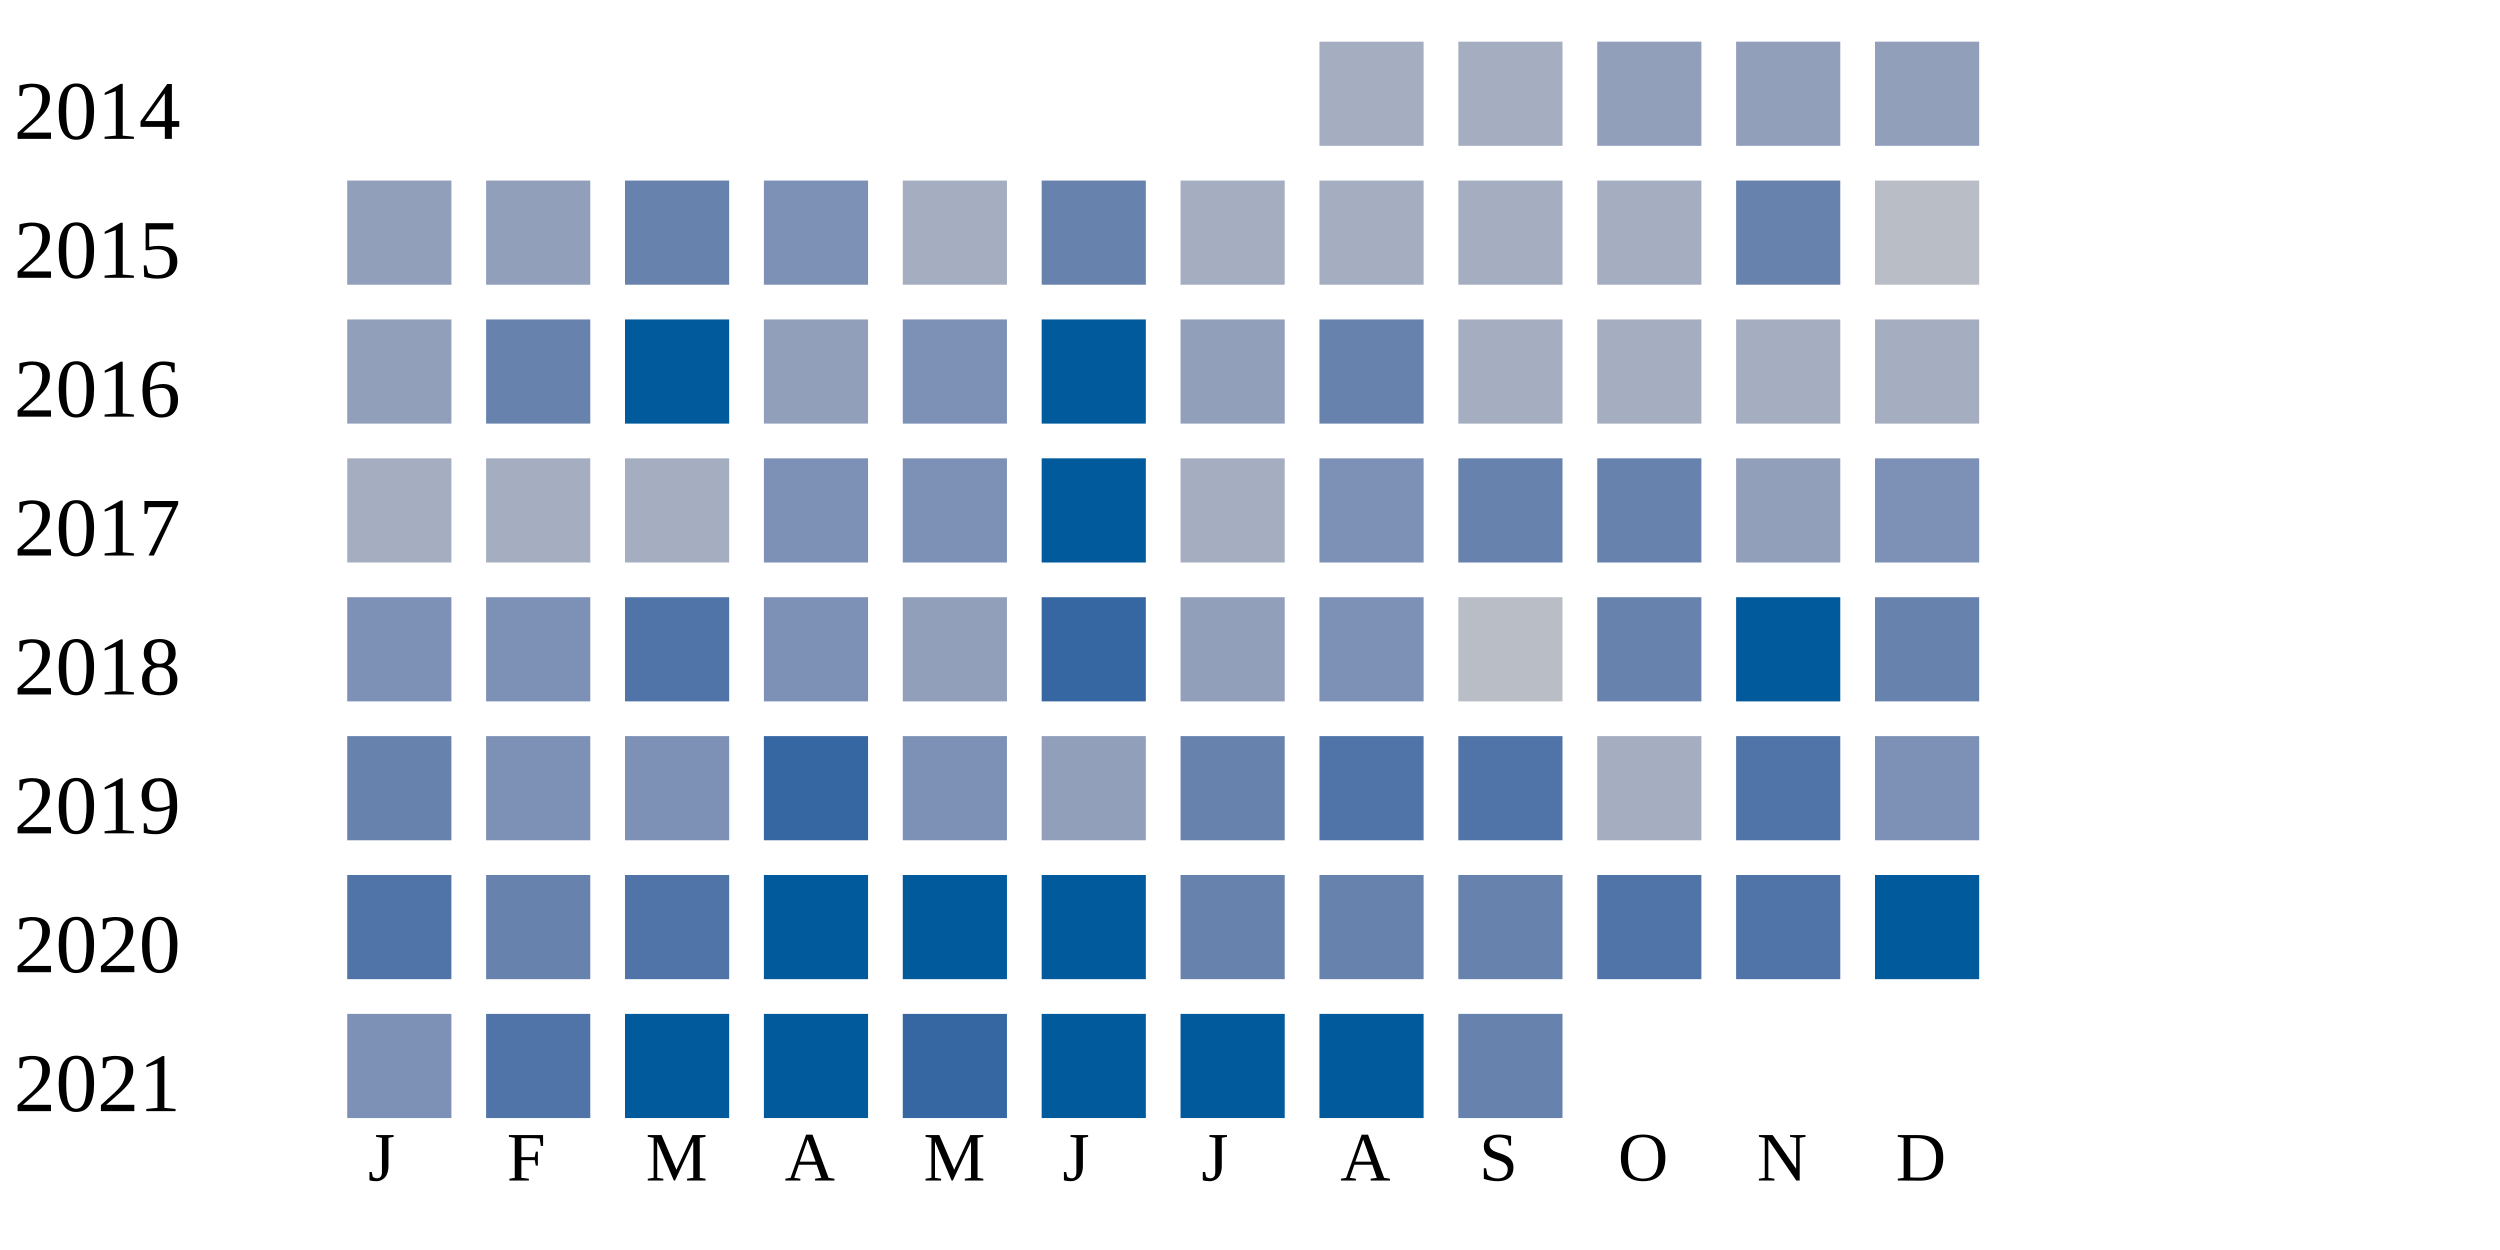
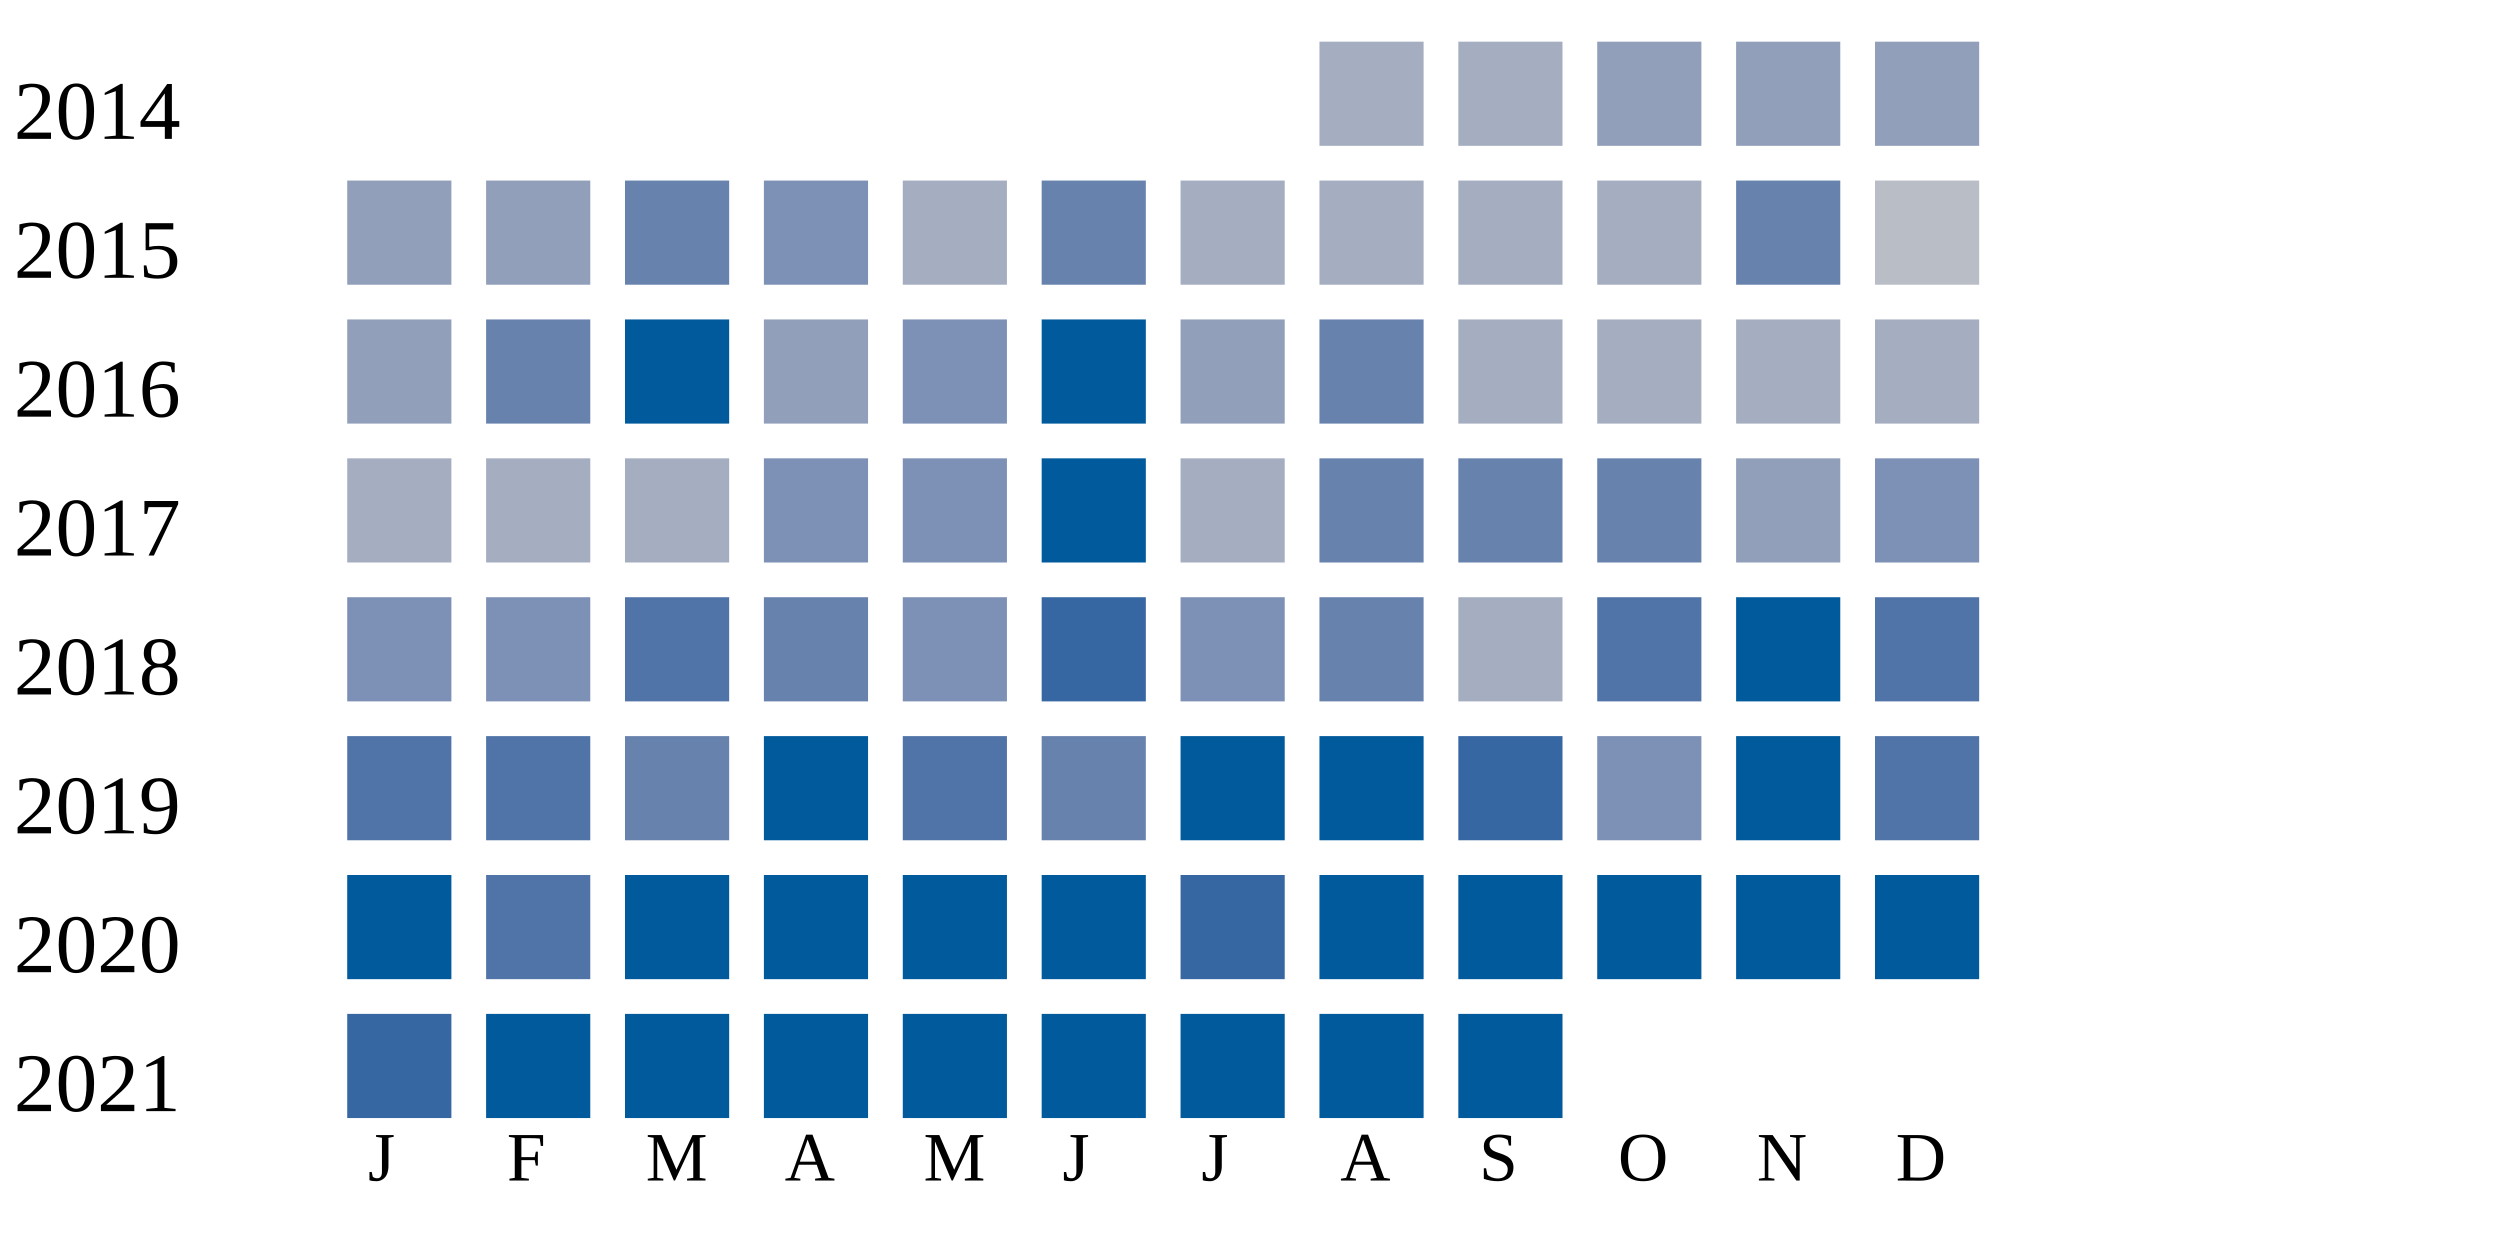
<svg xmlns="http://www.w3.org/2000/svg" width="360" height="180">
  <g transform="translate(0 0)">
    <text x="2" y="20">2014</text>
    <rect x="190" y="6" width="15" height="15" fill="#a5aec0" />
    <rect x="210" y="6" width="15" height="15" fill="#a5aec0" />
    <rect x="230" y="6" width="15" height="15" fill="#919fba" />
    <rect x="250" y="6" width="15" height="15" fill="#919fba" />
    <rect x="270" y="6" width="15" height="15" fill="#919fba" />
  </g>
  <g transform="translate(0 20)">
    <text x="2" y="20">2015</text>
    <rect x="50" y="6" width="15" height="15" fill="#919fba" />
    <rect x="70" y="6" width="15" height="15" fill="#919fba" />
    <rect x="90" y="6" width="15" height="15" fill="#6882ae" />
    <rect x="110" y="6" width="15" height="15" fill="#7d90b5" />
    <rect x="130" y="6" width="15" height="15" fill="#a5aec0" />
    <rect x="150" y="6" width="15" height="15" fill="#6882ae" />
    <rect x="170" y="6" width="15" height="15" fill="#a5aec0" />
    <rect x="190" y="6" width="15" height="15" fill="#a5aec0" />
    <rect x="210" y="6" width="15" height="15" fill="#a5aec0" />
    <rect x="230" y="6" width="15" height="15" fill="#a5aec0" />
    <rect x="250" y="6" width="15" height="15" fill="#6882ae" />
    <rect x="270" y="6" width="15" height="15" fill="#b9bdc6" />
  </g>
  <g transform="translate(0 40)">
    <text x="2" y="20">2016</text>
    <rect x="50" y="6" width="15" height="15" fill="#919fba" />
    <rect x="70" y="6" width="15" height="15" fill="#6882ae" />
    <rect x="90" y="6" width="15" height="15" fill="#005a9c" />
    <rect x="110" y="6" width="15" height="15" fill="#919fba" />
    <rect x="130" y="6" width="15" height="15" fill="#7d90b5" />
    <rect x="150" y="6" width="15" height="15" fill="#005a9c" />
    <rect x="170" y="6" width="15" height="15" fill="#919fba" />
    <rect x="190" y="6" width="15" height="15" fill="#6882ae" />
    <rect x="210" y="6" width="15" height="15" fill="#a5aec0" />
    <rect x="230" y="6" width="15" height="15" fill="#a5aec0" />
    <rect x="250" y="6" width="15" height="15" fill="#a5aec0" />
    <rect x="270" y="6" width="15" height="15" fill="#a5aec0" />
  </g>
  <g transform="translate(0 60)">
    <text x="2" y="20">2017</text>
    <rect x="50" y="6" width="15" height="15" fill="#a5aec0" />
    <rect x="70" y="6" width="15" height="15" fill="#a5aec0" />
    <rect x="90" y="6" width="15" height="15" fill="#a5aec0" />
    <rect x="110" y="6" width="15" height="15" fill="#7d90b5" />
    <rect x="130" y="6" width="15" height="15" fill="#7d90b5" />
    <rect x="150" y="6" width="15" height="15" fill="#005a9c" />
    <rect x="170" y="6" width="15" height="15" fill="#a5aec0" />
-     <rect x="190" y="6" width="15" height="15" fill="#7d90b5" />
+     <rect x="190" y="6" width="15" height="15" fill="#6882ae" />
    <rect x="210" y="6" width="15" height="15" fill="#6882ae" />
    <rect x="230" y="6" width="15" height="15" fill="#6882ae" />
    <rect x="250" y="6" width="15" height="15" fill="#919fba" />
    <rect x="270" y="6" width="15" height="15" fill="#7d90b5" />
  </g>
  <g transform="translate(0 80)">
    <text x="2" y="20">2018</text>
    <rect x="50" y="6" width="15" height="15" fill="#7d90b5" />
    <rect x="70" y="6" width="15" height="15" fill="#7d90b5" />
    <rect x="90" y="6" width="15" height="15" fill="#5174a8" />
-     <rect x="110" y="6" width="15" height="15" fill="#7d90b5" />
-     <rect x="130" y="6" width="15" height="15" fill="#919fba" />
+     <rect x="110" y="6" width="15" height="15" fill="#6882ae" />
+     <rect x="130" y="6" width="15" height="15" fill="#7d90b5" />
    <rect x="150" y="6" width="15" height="15" fill="#3667a2" />
-     <rect x="170" y="6" width="15" height="15" fill="#919fba" />
-     <rect x="190" y="6" width="15" height="15" fill="#7d90b5" />
-     <rect x="210" y="6" width="15" height="15" fill="#b9bdc6" />
-     <rect x="230" y="6" width="15" height="15" fill="#6882ae" />
+     <rect x="170" y="6" width="15" height="15" fill="#7d90b5" />
+     <rect x="190" y="6" width="15" height="15" fill="#6882ae" />
+     <rect x="210" y="6" width="15" height="15" fill="#a5aec0" />
+     <rect x="230" y="6" width="15" height="15" fill="#5174a8" />
    <rect x="250" y="6" width="15" height="15" fill="#005a9c" />
-     <rect x="270" y="6" width="15" height="15" fill="#6882ae" />
+     <rect x="270" y="6" width="15" height="15" fill="#5174a8" />
  </g>
  <g transform="translate(0 100)">
    <text x="2" y="20">2019</text>
-     <rect x="50" y="6" width="15" height="15" fill="#6882ae" />
-     <rect x="70" y="6" width="15" height="15" fill="#7d90b5" />
-     <rect x="90" y="6" width="15" height="15" fill="#7d90b5" />
-     <rect x="110" y="6" width="15" height="15" fill="#3667a2" />
-     <rect x="130" y="6" width="15" height="15" fill="#7d90b5" />
-     <rect x="150" y="6" width="15" height="15" fill="#919fba" />
-     <rect x="170" y="6" width="15" height="15" fill="#6882ae" />
-     <rect x="190" y="6" width="15" height="15" fill="#5174a8" />
-     <rect x="210" y="6" width="15" height="15" fill="#5174a8" />
-     <rect x="230" y="6" width="15" height="15" fill="#a5aec0" />
-     <rect x="250" y="6" width="15" height="15" fill="#5174a8" />
-     <rect x="270" y="6" width="15" height="15" fill="#7d90b5" />
+     <rect x="50" y="6" width="15" height="15" fill="#5174a8" />
+     <rect x="70" y="6" width="15" height="15" fill="#5174a8" />
+     <rect x="90" y="6" width="15" height="15" fill="#6882ae" />
+     <rect x="110" y="6" width="15" height="15" fill="#005a9c" />
+     <rect x="130" y="6" width="15" height="15" fill="#5174a8" />
+     <rect x="150" y="6" width="15" height="15" fill="#6882ae" />
+     <rect x="170" y="6" width="15" height="15" fill="#005a9c" />
+     <rect x="190" y="6" width="15" height="15" fill="#005a9c" />
+     <rect x="210" y="6" width="15" height="15" fill="#3667a2" />
+     <rect x="230" y="6" width="15" height="15" fill="#7d90b5" />
+     <rect x="250" y="6" width="15" height="15" fill="#005a9c" />
+     <rect x="270" y="6" width="15" height="15" fill="#5174a8" />
  </g>
  <g transform="translate(0 120)">
    <text x="2" y="20">2020</text>
-     <rect x="50" y="6" width="15" height="15" fill="#5174a8" />
-     <rect x="70" y="6" width="15" height="15" fill="#6882ae" />
-     <rect x="90" y="6" width="15" height="15" fill="#5174a8" />
+     <rect x="50" y="6" width="15" height="15" fill="#005a9c" />
+     <rect x="70" y="6" width="15" height="15" fill="#5174a8" />
+     <rect x="90" y="6" width="15" height="15" fill="#005a9c" />
    <rect x="110" y="6" width="15" height="15" fill="#005a9c" />
    <rect x="130" y="6" width="15" height="15" fill="#005a9c" />
    <rect x="150" y="6" width="15" height="15" fill="#005a9c" />
-     <rect x="170" y="6" width="15" height="15" fill="#6882ae" />
-     <rect x="190" y="6" width="15" height="15" fill="#6882ae" />
-     <rect x="210" y="6" width="15" height="15" fill="#6882ae" />
-     <rect x="230" y="6" width="15" height="15" fill="#5174a8" />
-     <rect x="250" y="6" width="15" height="15" fill="#5174a8" />
+     <rect x="170" y="6" width="15" height="15" fill="#3667a2" />
+     <rect x="190" y="6" width="15" height="15" fill="#005a9c" />
+     <rect x="210" y="6" width="15" height="15" fill="#005a9c" />
+     <rect x="230" y="6" width="15" height="15" fill="#005a9c" />
+     <rect x="250" y="6" width="15" height="15" fill="#005a9c" />
    <rect x="270" y="6" width="15" height="15" fill="#005a9c" />
  </g>
  <g transform="translate(0 140)">
    <text x="2" y="20">2021</text>
-     <rect x="50" y="6" width="15" height="15" fill="#7d90b5" />
-     <rect x="70" y="6" width="15" height="15" fill="#5174a8" />
+     <rect x="50" y="6" width="15" height="15" fill="#3667a2" />
+     <rect x="70" y="6" width="15" height="15" fill="#005a9c" />
    <rect x="90" y="6" width="15" height="15" fill="#005a9c" />
    <rect x="110" y="6" width="15" height="15" fill="#005a9c" />
-     <rect x="130" y="6" width="15" height="15" fill="#3667a2" />
+     <rect x="130" y="6" width="15" height="15" fill="#005a9c" />
    <rect x="150" y="6" width="15" height="15" fill="#005a9c" />
    <rect x="170" y="6" width="15" height="15" fill="#005a9c" />
    <rect x="190" y="6" width="15" height="15" fill="#005a9c" />
-     <rect x="210" y="6" width="15" height="15" fill="#6882ae" />
+     <rect x="210" y="6" width="15" height="15" fill="#005a9c" />
  </g>
  <text style="font-size: 10px; text-align: center" x="53" y="170">J</text>
  <text style="font-size: 10px; text-align: center" x="73" y="170">F</text>
  <text style="font-size: 10px; text-align: center" x="93" y="170">M</text>
  <text style="font-size: 10px; text-align: center" x="113" y="170">A</text>
  <text style="font-size: 10px; text-align: center" x="133" y="170">M</text>
  <text style="font-size: 10px; text-align: center" x="153" y="170">J</text>
  <text style="font-size: 10px; text-align: center" x="173" y="170">J</text>
  <text style="font-size: 10px; text-align: center" x="193" y="170">A</text>
  <text style="font-size: 10px; text-align: center" x="213" y="170">S</text>
  <text style="font-size: 10px; text-align: center" x="233" y="170">O</text>
  <text style="font-size: 10px; text-align: center" x="253" y="170">N</text>
  <text style="font-size: 10px; text-align: center" x="273" y="170">D</text>
  <text style="font-size: 10px;" x="155" y="189">Less</text>
  <rect fill="#b9bdc6" width="10" height="10" x="180" y="180" />
  <rect fill="#919fba" width="10" height="10" x="195" y="180" />
  <rect fill="#6882ae" width="10" height="10" x="210" y="180" />
  <rect fill="#005a9c" width="10" height="10" x="225" y="180" />
  <text x="240" y="189" style="font-size: 10px;">More</text>
</svg>
